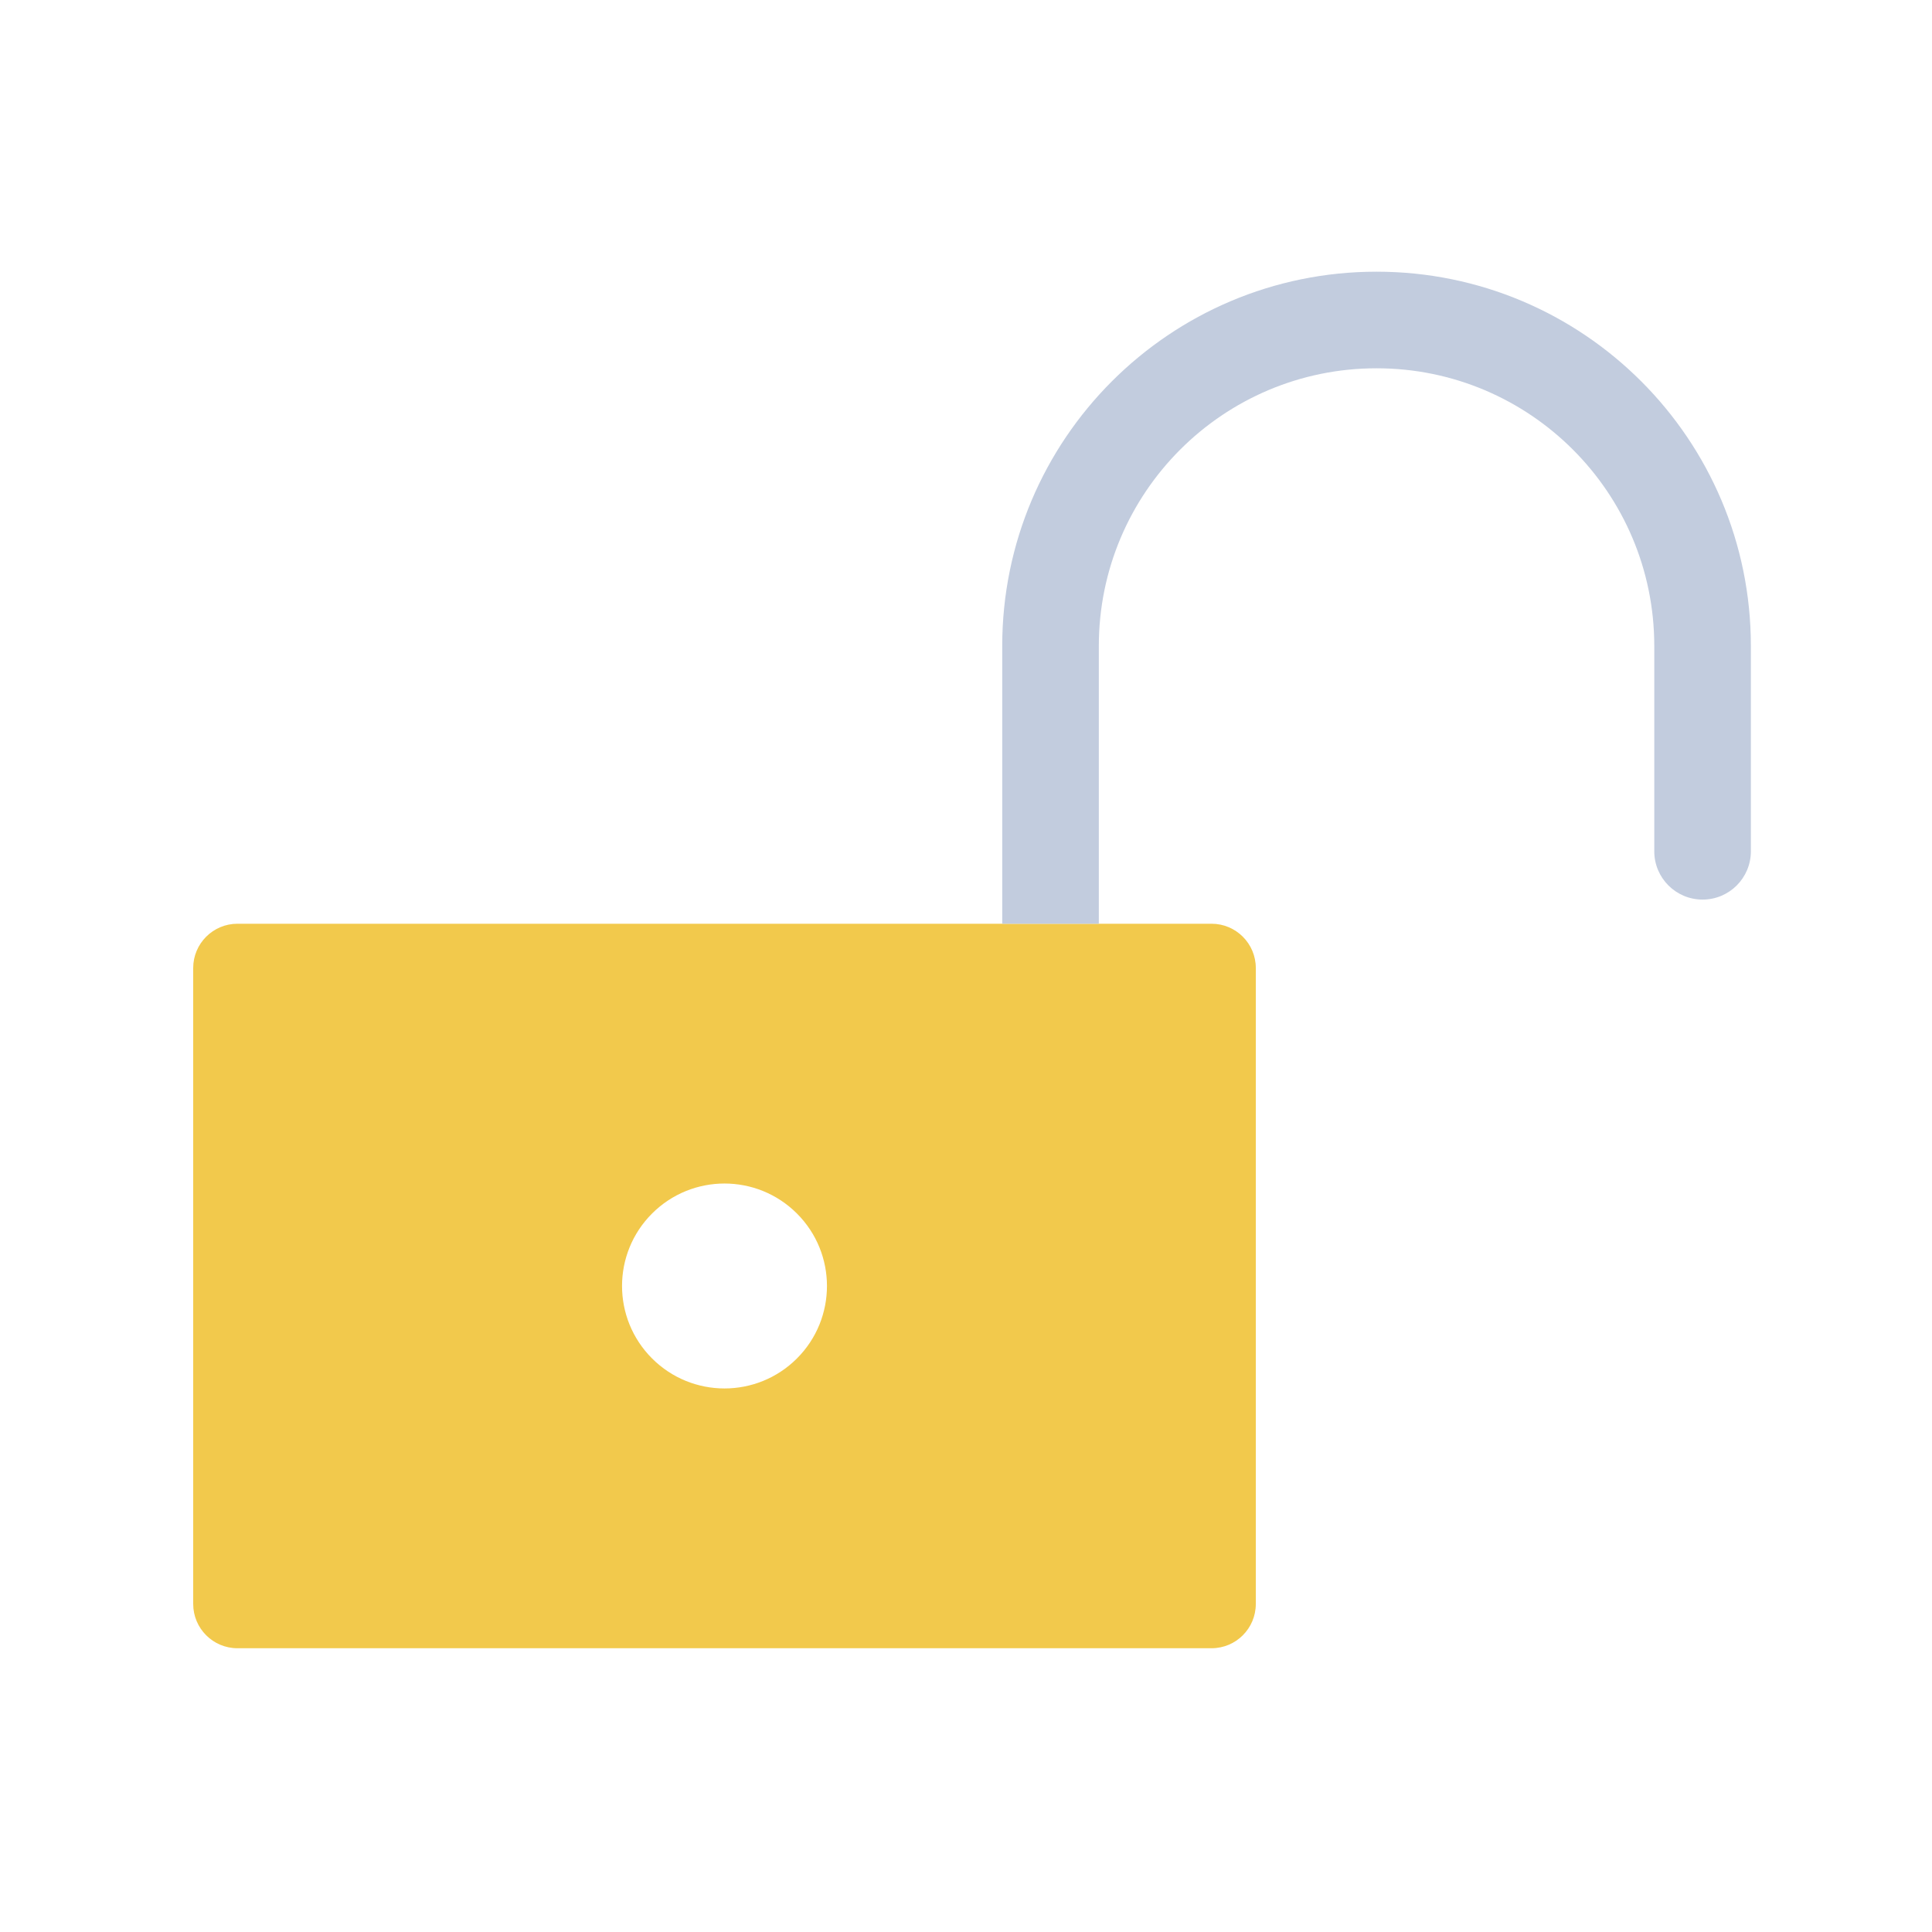
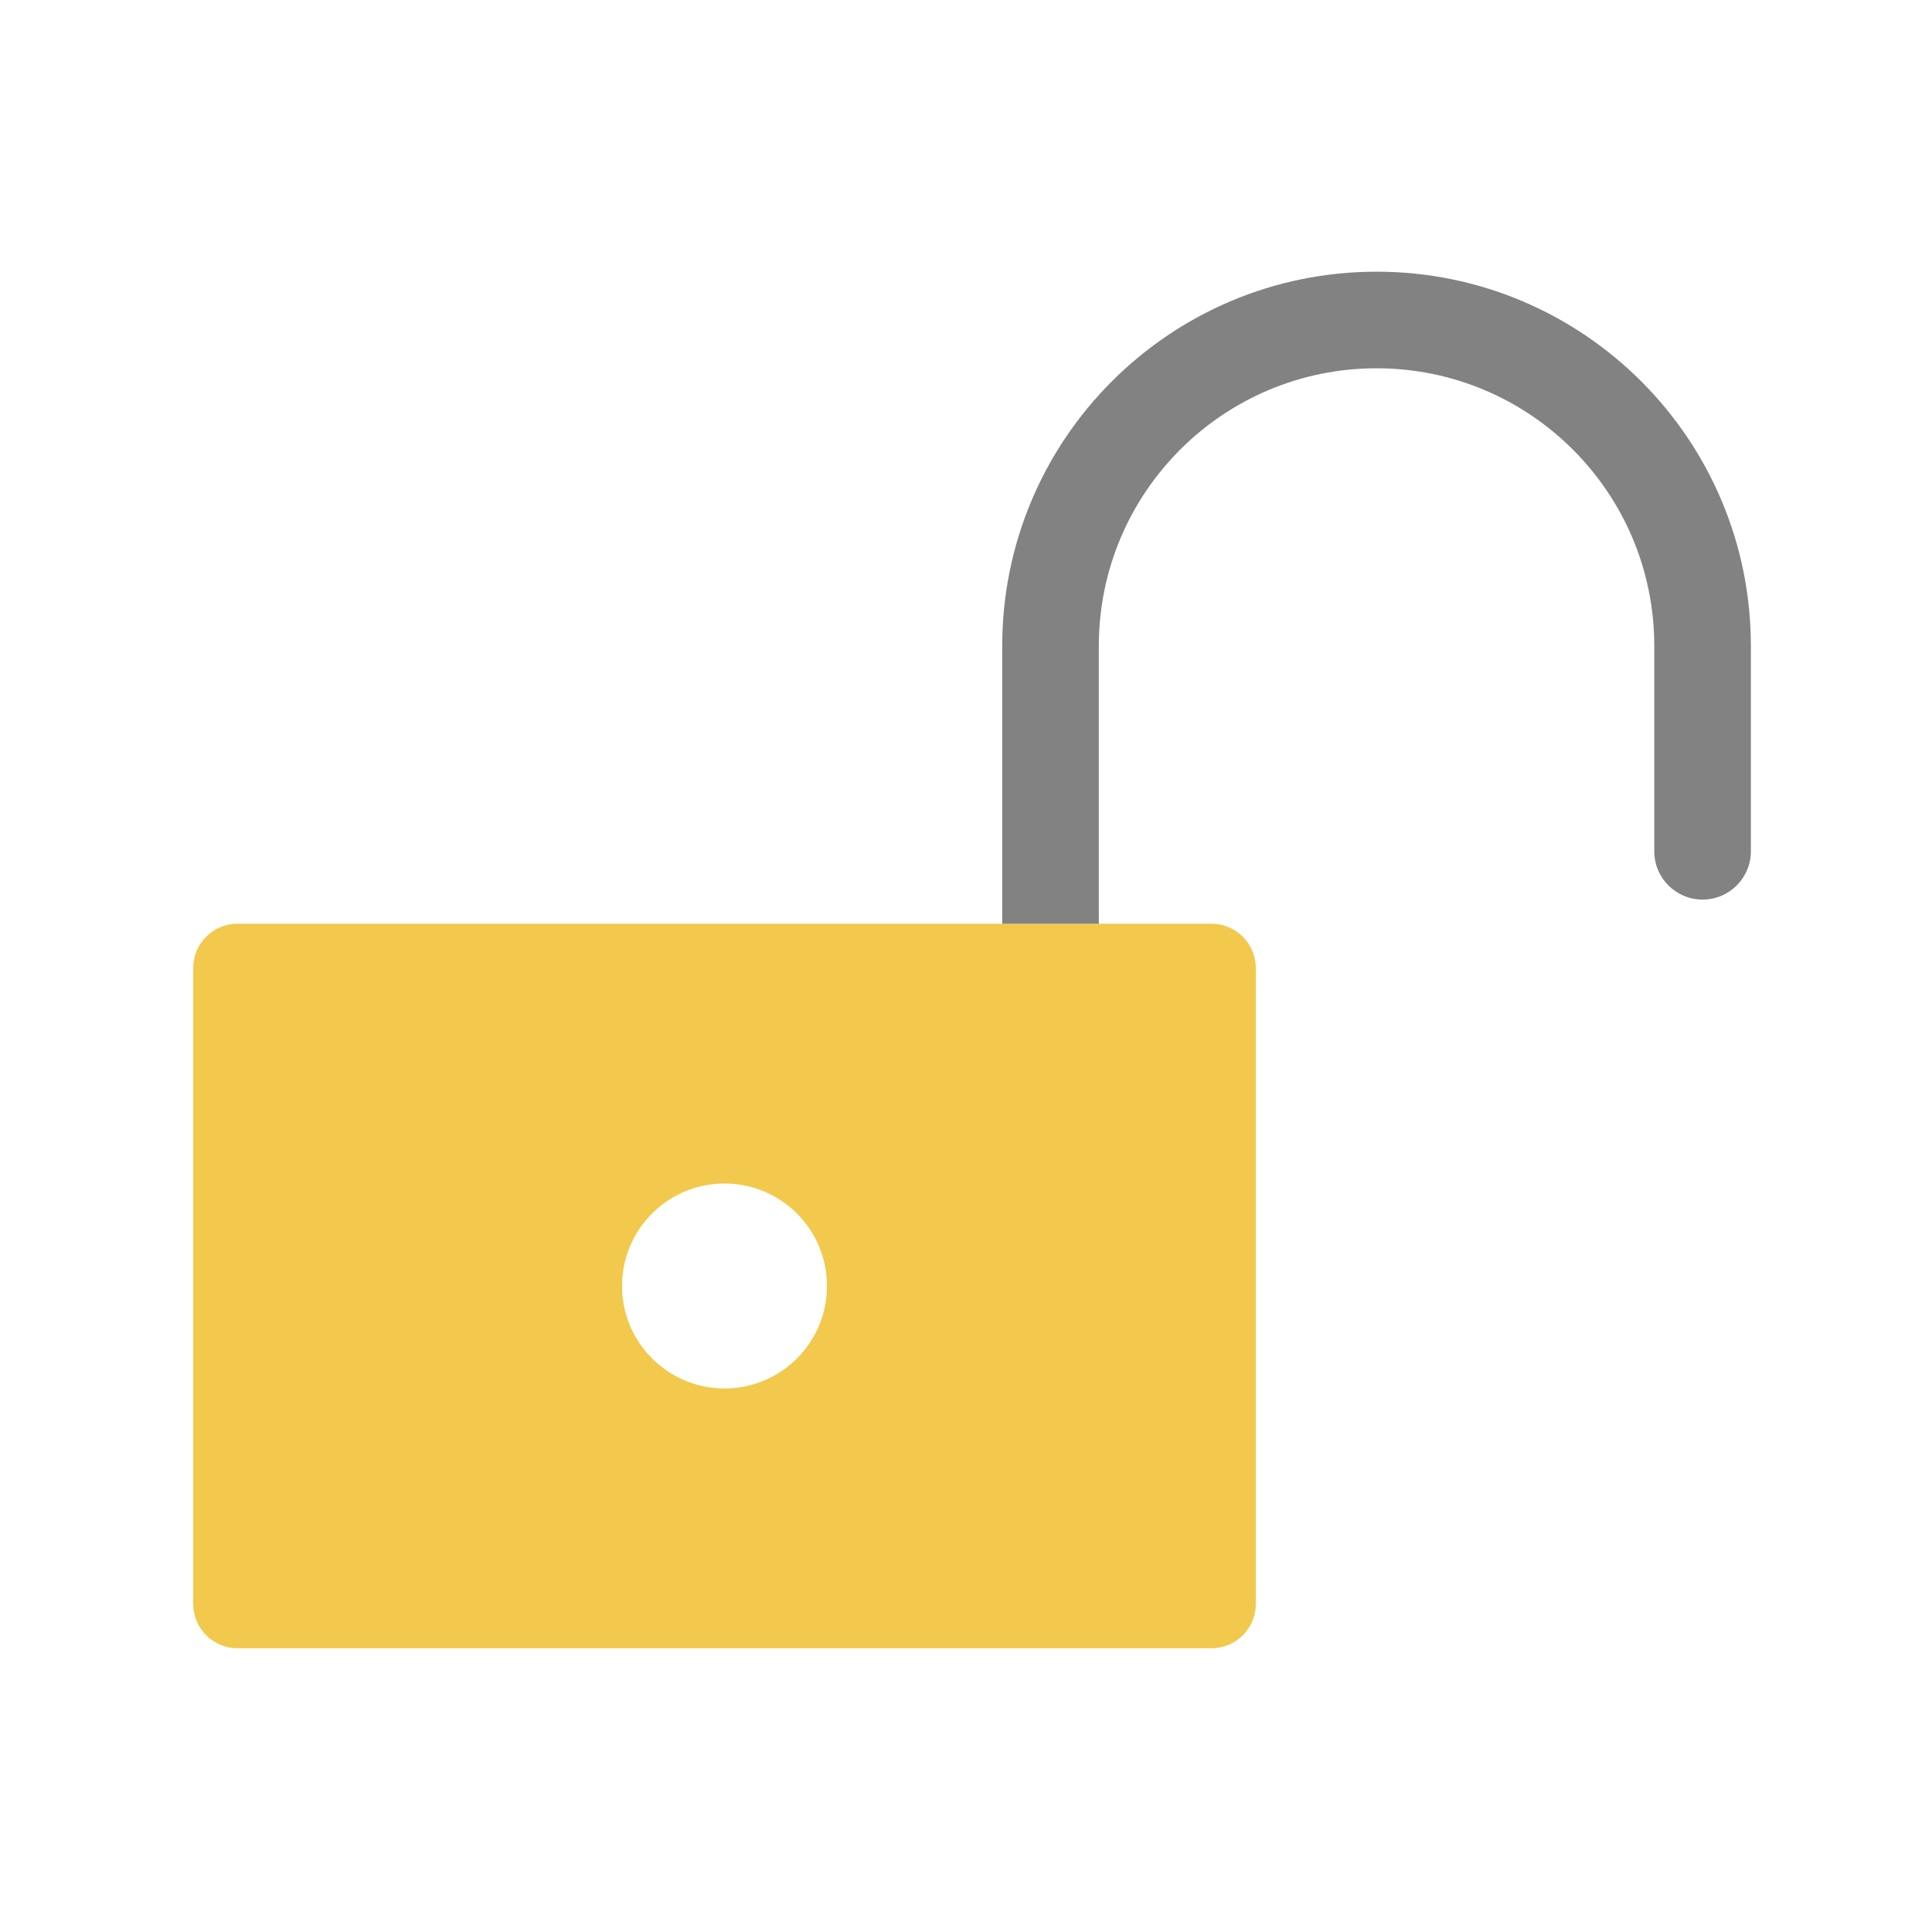
<svg viewBox="0 0 80 80" fill="none">
  <path fill-rule="evenodd" clip-rule="evenodd" d="M9.833 38.25C8.821 38.25 8 39.071 8 40.083L8 66.417C8 67.429 8.821 68.25 9.833 68.25H50.167C51.179 68.25 52 67.429 52 66.417L52 40.083C52 39.071 51.179 38.25 50.167 38.25L9.833 38.25ZM33 56.25C31.343 57.907 28.657 57.907 27 56.25C25.343 54.593 25.343 51.907 27 50.25C28.657 48.593 31.343 48.593 33 50.25C34.657 51.907 34.657 54.593 33 56.25Z" fill="#F2C94C" />
-   <path fill-rule="evenodd" clip-rule="evenodd" d="M57 11.25C48.44 11.25 41.5 18.19 41.5 26.75L41.5 38.25H45.5L45.5 26.75C45.5 20.399 50.649 15.25 57 15.25C63.351 15.25 68.5 20.399 68.5 26.75V35.25C68.5 36.355 69.395 37.25 70.5 37.25C71.605 37.25 72.5 36.355 72.5 35.25V26.75C72.5 18.19 65.56 11.25 57 11.25Z" fill="#C2CCDE" />
+   <path fill-rule="evenodd" clip-rule="evenodd" d="M57 11.25C48.44 11.25 41.5 18.19 41.5 26.75L41.5 38.25H45.5L45.5 26.75C45.5 20.399 50.649 15.25 57 15.25C63.351 15.25 68.5 20.399 68.5 26.75V35.25C68.5 36.355 69.395 37.25 70.5 37.25C71.605 37.25 72.5 36.355 72.5 35.25V26.75C72.5 18.19 65.56 11.25 57 11.25Z" fill="#828282" />
</svg>
